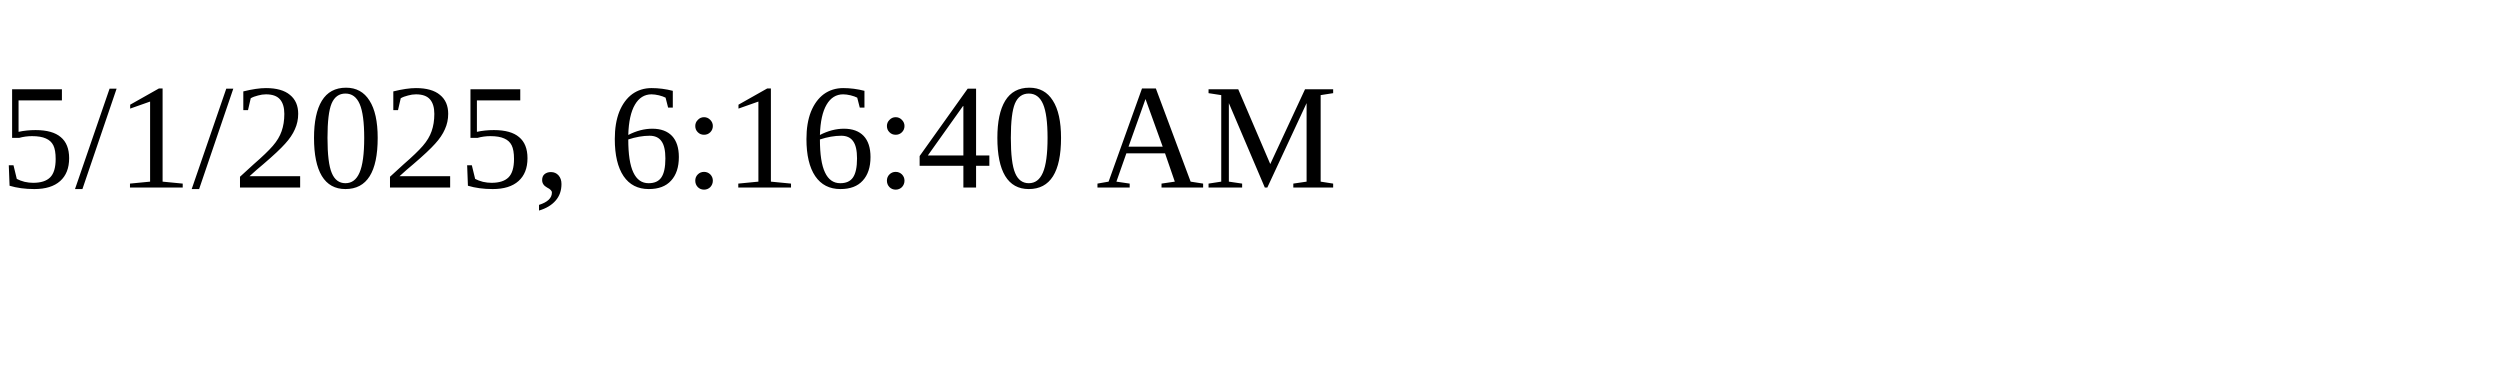
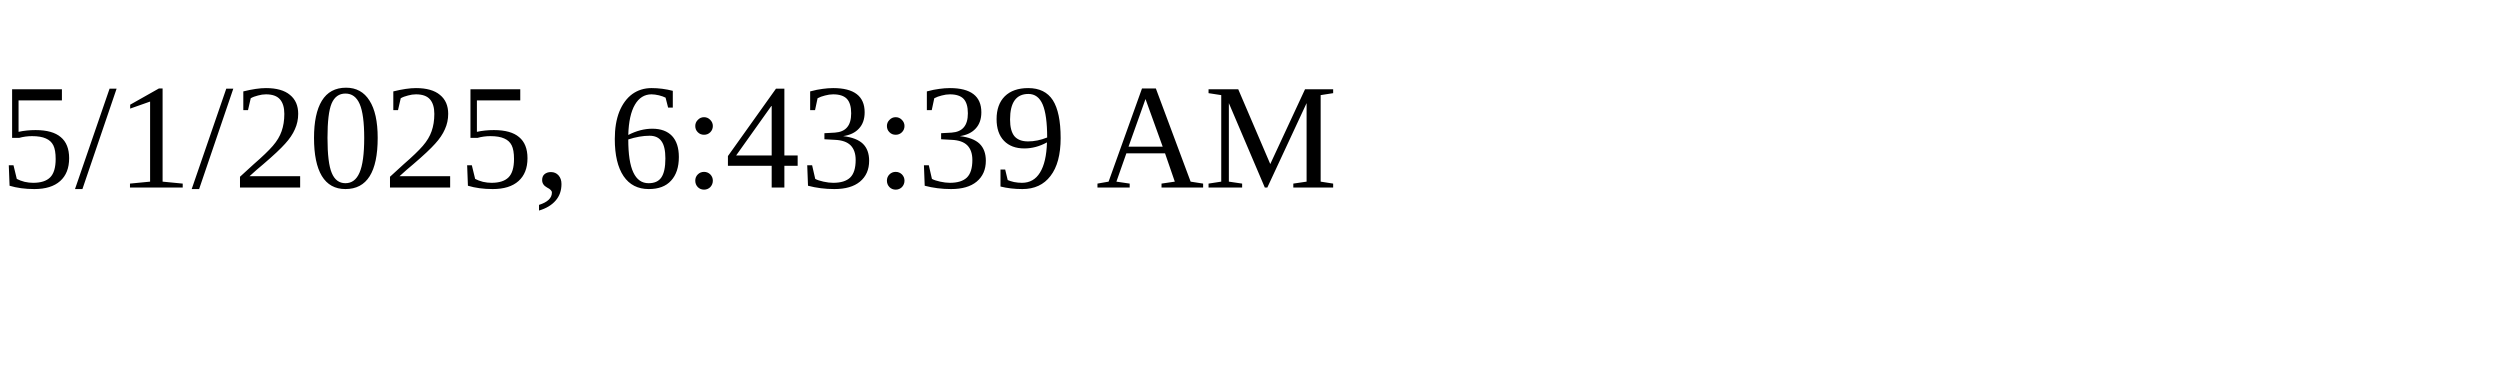
<svg xmlns="http://www.w3.org/2000/svg" height="30" width="200">
-   <text x="0" y="15">5/1/2025, 6:16:40 AM</text>
+   <text x="0" y="15">5/1/2025, 6:43:39 AM</text>
</svg>
